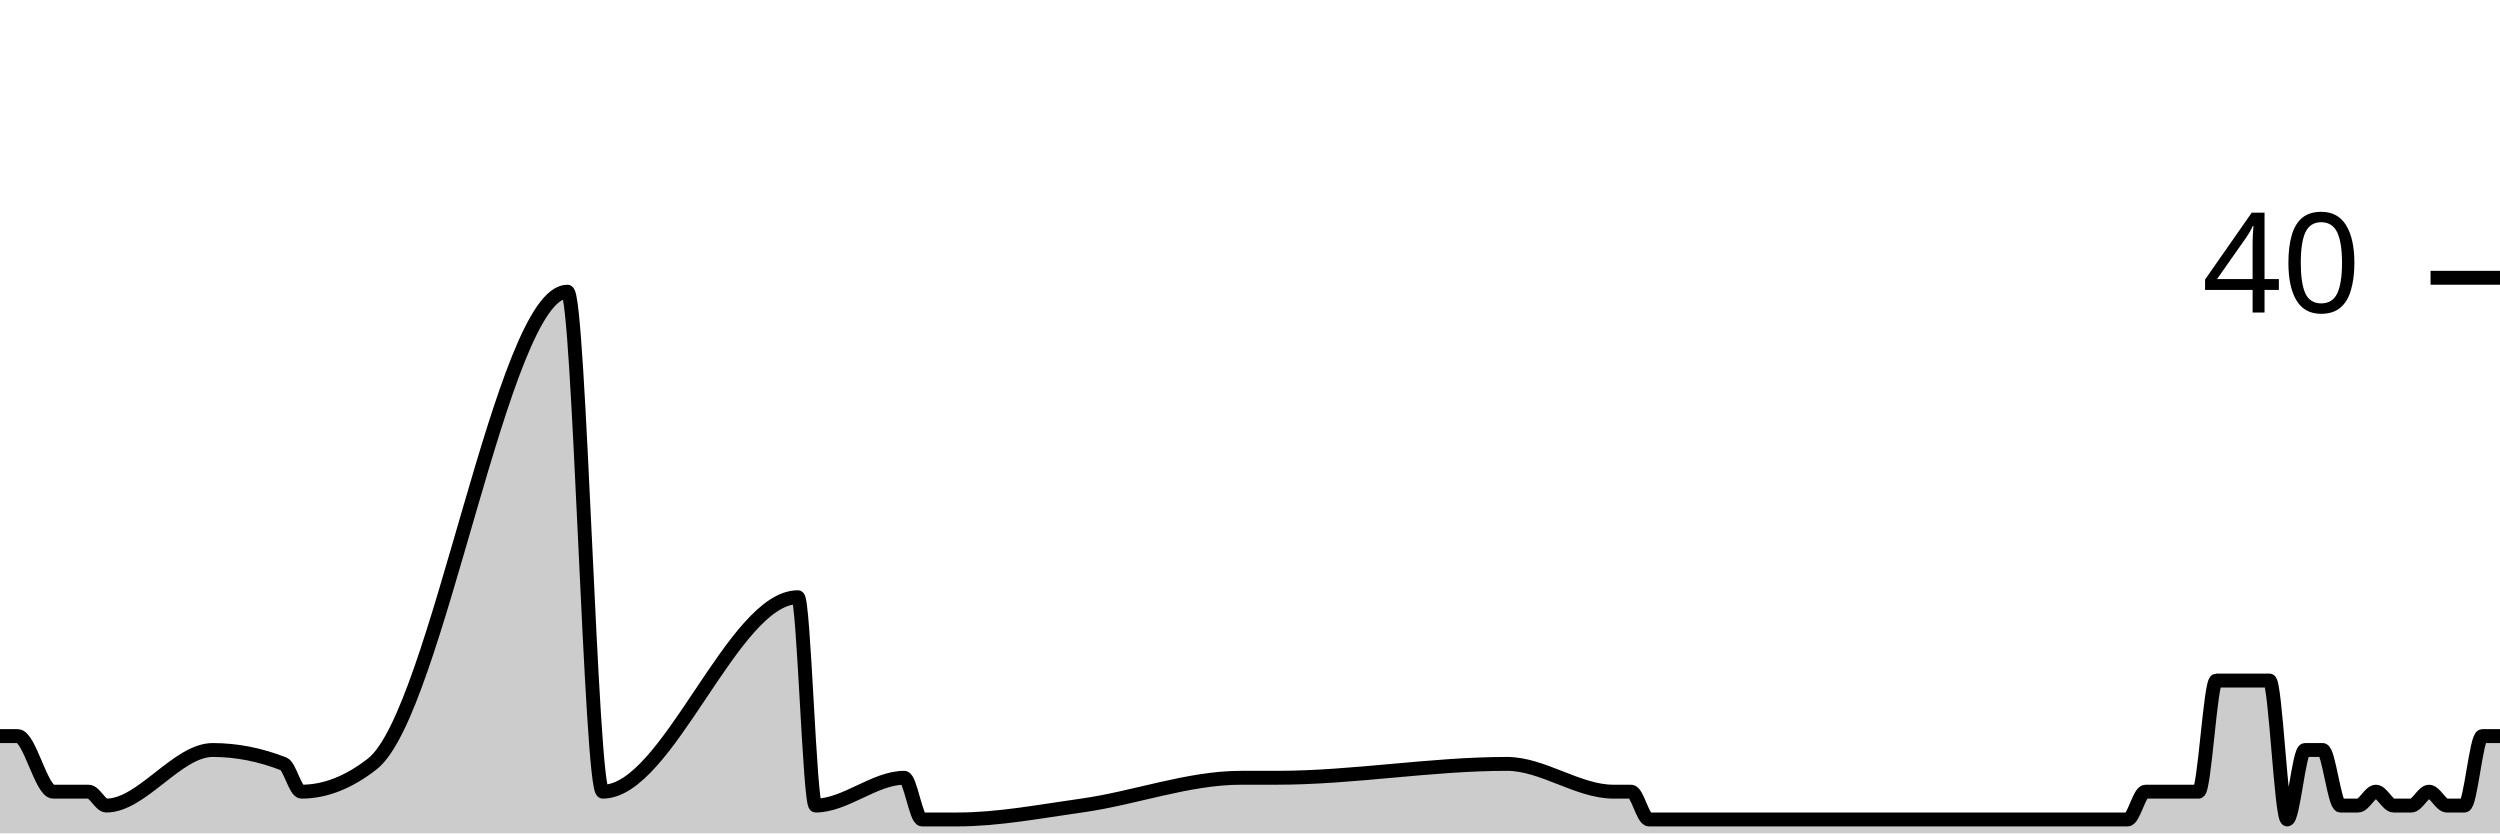
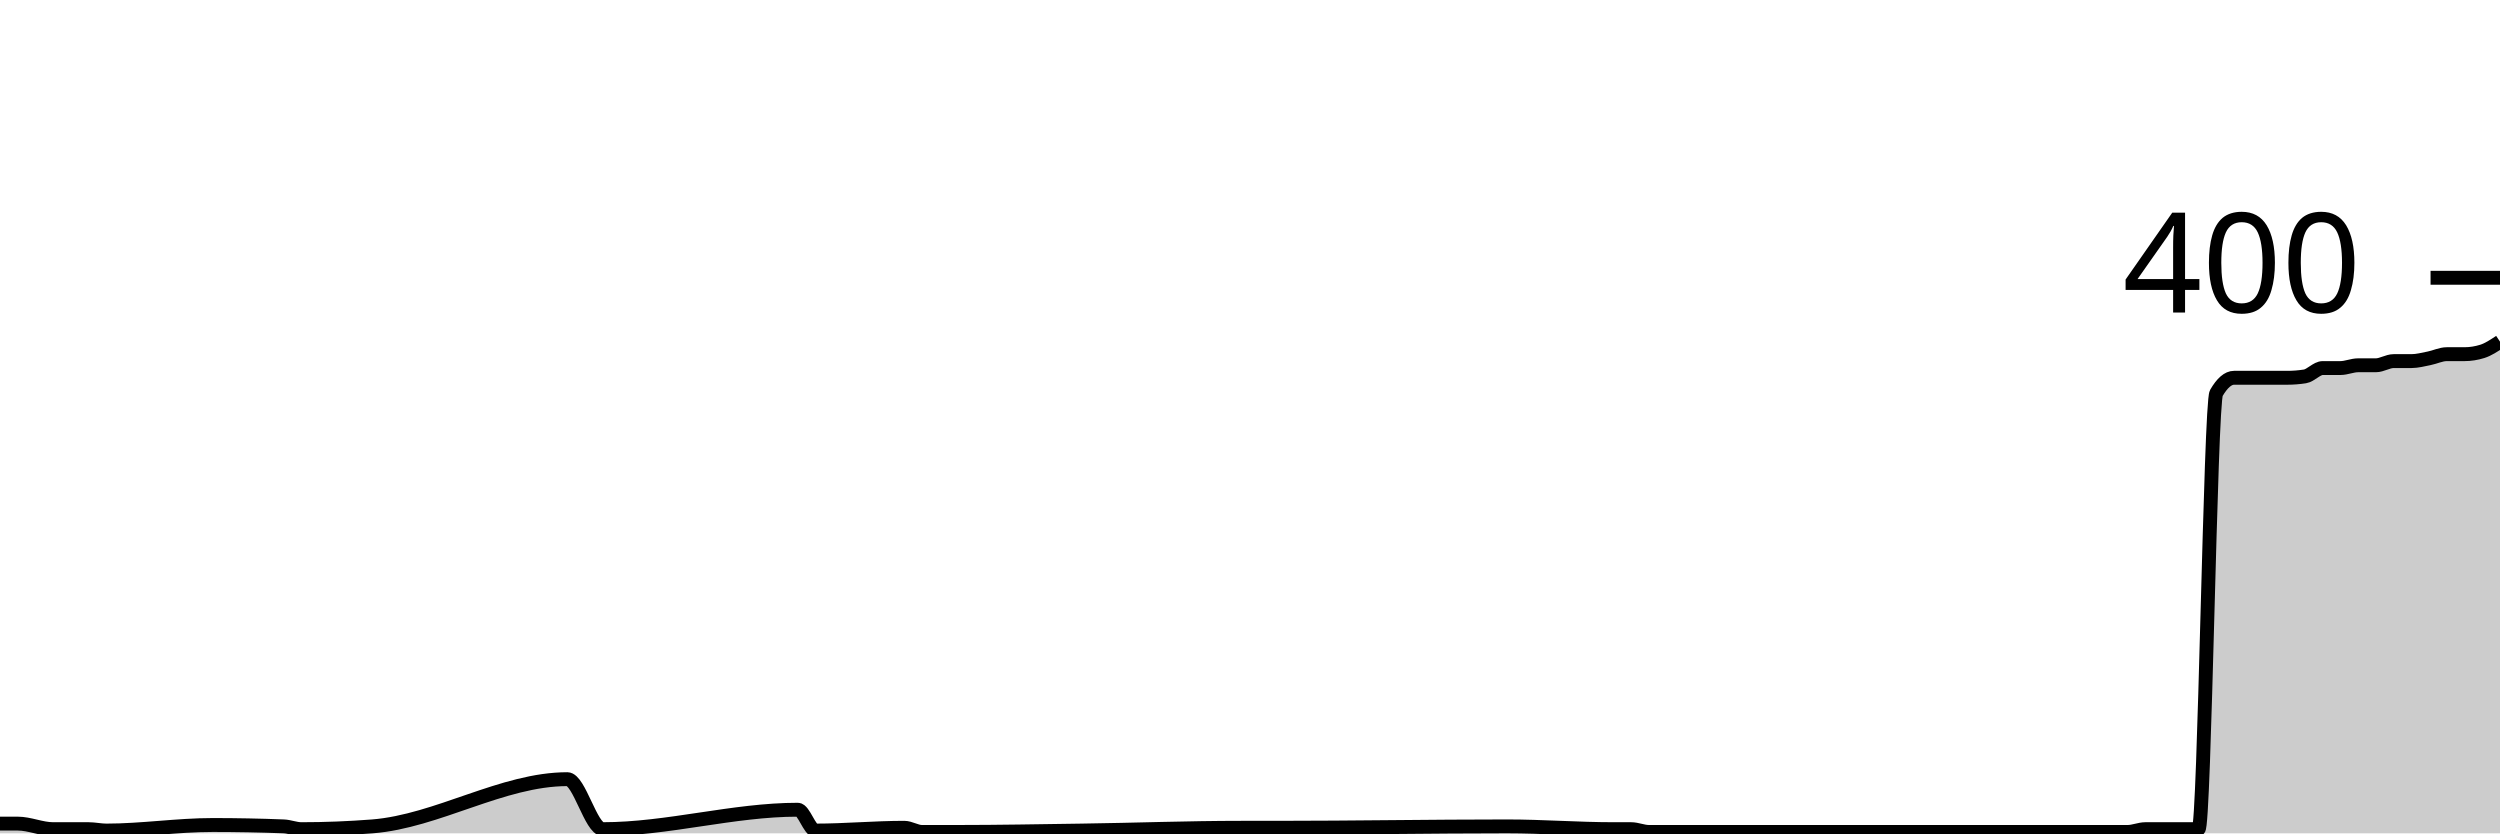
<svg xmlns="http://www.w3.org/2000/svg" viewBox="0 0 180 60">
  <g transform="translate(0,20)">
-     <path class="area" fill="rgba(0, 0, 0, 0.2)" d="M0,33C0.426,33,0.851,33,1.277,33C2.128,33,2.979,37,3.83,37C4.681,37,5.532,37,6.383,37C6.809,37,7.234,38,7.66,38C10.213,38,12.766,34,15.319,34C17.021,34,18.723,34.333,20.426,35C20.851,35.167,21.277,37,21.702,37C23.404,37,25.106,36.333,26.809,35C31.489,31.333,36.17,1,40.851,1C41.702,1,42.553,37,43.404,37C48.085,37,52.766,23,57.447,23C57.872,23,58.298,38,58.723,38C60.851,38,62.979,36,65.106,36C65.532,36,65.957,39,66.383,39C67.234,39,68.085,39,68.936,39C71.915,39,74.894,38.414,77.872,38C81.702,37.467,85.532,36,89.362,36C90.213,36,91.064,36,91.915,36C97.447,36,102.979,35,108.511,35C111.064,35,113.617,37,116.17,37C116.596,37,117.021,37,117.447,37C117.872,37,118.298,39,118.723,39C120.851,39,122.979,39,125.106,39C125.957,39,126.809,39,127.66,39C128.085,39,128.511,39,128.936,39C129.362,39,129.787,39,130.213,39C131.064,39,131.915,39,132.766,39C133.191,39,133.617,39,134.043,39C134.468,39,134.894,39,135.319,39C135.745,39,136.17,39,136.596,39C138.298,39,140,39,141.702,39C142.553,39,143.404,39,144.255,39C144.681,39,145.106,39,145.532,39C145.957,39,146.383,39,146.809,39C147.234,39,147.66,39,148.085,39C148.511,39,148.936,39,149.362,39C149.787,39,150.213,39,150.638,39C151.489,39,152.34,39,153.191,39C153.617,39,154.043,37,154.468,37C154.894,37,155.319,37,155.745,37C156.17,37,156.596,37,157.021,37C157.447,37,157.872,37,158.298,37C158.723,37,159.149,29,159.574,29C160,29,160.426,29,160.851,29C161.277,29,161.702,29,162.128,29C162.553,29,162.979,29,163.404,29C163.83,29,164.255,39,164.681,39C165.106,39,165.532,34,165.957,34C166.383,34,166.809,34,167.234,34C167.66,34,168.085,38,168.511,38C168.936,38,169.362,38,169.787,38C170.213,38,170.638,37,171.064,37C171.489,37,171.915,38,172.34,38C172.766,38,173.191,38,173.617,38C174.043,38,174.468,37,174.894,37C175.319,37,175.745,38,176.17,38C176.596,38,177.021,38,177.447,38C177.872,38,178.298,33,178.723,33C179.149,33,179.574,33,180,33L180,40C179.574,40,179.149,40,178.723,40C178.298,40,177.872,40,177.447,40C177.021,40,176.596,40,176.17,40C175.745,40,175.319,40,174.894,40C174.468,40,174.043,40,173.617,40C173.191,40,172.766,40,172.34,40C171.915,40,171.489,40,171.064,40C170.638,40,170.213,40,169.787,40C169.362,40,168.936,40,168.511,40C168.085,40,167.66,40,167.234,40C166.809,40,166.383,40,165.957,40C165.532,40,165.106,40,164.681,40C164.255,40,163.83,40,163.404,40C162.979,40,162.553,40,162.128,40C161.702,40,161.277,40,160.851,40C160.426,40,160,40,159.574,40C159.149,40,158.723,40,158.298,40C157.872,40,157.447,40,157.021,40C156.596,40,156.17,40,155.745,40C155.319,40,154.894,40,154.468,40C154.043,40,153.617,40,153.191,40C152.34,40,151.489,40,150.638,40C150.213,40,149.787,40,149.362,40C148.936,40,148.511,40,148.085,40C147.66,40,147.234,40,146.809,40C146.383,40,145.957,40,145.532,40C145.106,40,144.681,40,144.255,40C143.404,40,142.553,40,141.702,40C140,40,138.298,40,136.596,40C136.17,40,135.745,40,135.319,40C134.894,40,134.468,40,134.043,40C133.617,40,133.191,40,132.766,40C131.915,40,131.064,40,130.213,40C129.787,40,129.362,40,128.936,40C128.511,40,128.085,40,127.66,40C126.809,40,125.957,40,125.106,40C122.979,40,120.851,40,118.723,40C118.298,40,117.872,40,117.447,40C117.021,40,116.596,40,116.17,40C113.617,40,111.064,40,108.511,40C102.979,40,97.447,40,91.915,40C91.064,40,90.213,40,89.362,40C85.532,40,81.702,40,77.872,40C74.894,40,71.915,40,68.936,40C68.085,40,67.234,40,66.383,40C65.957,40,65.532,40,65.106,40C62.979,40,60.851,40,58.723,40C58.298,40,57.872,40,57.447,40C52.766,40,48.085,40,43.404,40C42.553,40,41.702,40,40.851,40C36.17,40,31.489,40,26.809,40C25.106,40,23.404,40,21.702,40C21.277,40,20.851,40,20.426,40C18.723,40,17.021,40,15.319,40C12.766,40,10.213,40,7.66,40C7.234,40,6.809,40,6.383,40C5.532,40,4.681,40,3.83,40C2.979,40,2.128,40,1.277,40C0.851,40,0.426,40,0,40Z" />
-     <path class="line" stroke="black" fill="none" d="M0,33C0.426,33,0.851,33,1.277,33C2.128,33,2.979,37,3.83,37C4.681,37,5.532,37,6.383,37C6.809,37,7.234,38,7.66,38C10.213,38,12.766,34,15.319,34C17.021,34,18.723,34.333,20.426,35C20.851,35.167,21.277,37,21.702,37C23.404,37,25.106,36.333,26.809,35C31.489,31.333,36.17,1,40.851,1C41.702,1,42.553,37,43.404,37C48.085,37,52.766,23,57.447,23C57.872,23,58.298,38,58.723,38C60.851,38,62.979,36,65.106,36C65.532,36,65.957,39,66.383,39C67.234,39,68.085,39,68.936,39C71.915,39,74.894,38.414,77.872,38C81.702,37.467,85.532,36,89.362,36C90.213,36,91.064,36,91.915,36C97.447,36,102.979,35,108.511,35C111.064,35,113.617,37,116.17,37C116.596,37,117.021,37,117.447,37C117.872,37,118.298,39,118.723,39C120.851,39,122.979,39,125.106,39C125.957,39,126.809,39,127.66,39C128.085,39,128.511,39,128.936,39C129.362,39,129.787,39,130.213,39C131.064,39,131.915,39,132.766,39C133.191,39,133.617,39,134.043,39C134.468,39,134.894,39,135.319,39C135.745,39,136.17,39,136.596,39C138.298,39,140,39,141.702,39C142.553,39,143.404,39,144.255,39C144.681,39,145.106,39,145.532,39C145.957,39,146.383,39,146.809,39C147.234,39,147.66,39,148.085,39C148.511,39,148.936,39,149.362,39C149.787,39,150.213,39,150.638,39C151.489,39,152.34,39,153.191,39C153.617,39,154.043,37,154.468,37C154.894,37,155.319,37,155.745,37C156.17,37,156.596,37,157.021,37C157.447,37,157.872,37,158.298,37C158.723,37,159.149,29,159.574,29C160,29,160.426,29,160.851,29C161.277,29,161.702,29,162.128,29C162.553,29,162.979,29,163.404,29C163.83,29,164.255,39,164.681,39C165.106,39,165.532,34,165.957,34C166.383,34,166.809,34,167.234,34C167.66,34,168.085,38,168.511,38C168.936,38,169.362,38,169.787,38C170.213,38,170.638,37,171.064,37C171.489,37,171.915,38,172.34,38C172.766,38,173.191,38,173.617,38C174.043,38,174.468,37,174.894,37C175.319,37,175.745,38,176.17,38C176.596,38,177.021,38,177.447,38C177.872,38,178.298,33,178.723,33C179.149,33,179.574,33,180,33" />
+     <path class="area" fill="rgba(0, 0, 0, 0.2)" d="M0,39.3C0.426,39.3,0.851,39.3,1.277,39.3C2.128,39.3,2.979,39.7,3.83,39.7C4.681,39.7,5.532,39.7,6.383,39.7C6.809,39.7,7.234,39.8,7.66,39.8C10.213,39.8,12.766,39.4,15.319,39.4C17.021,39.4,18.723,39.433,20.426,39.5C20.851,39.517,21.277,39.7,21.702,39.7C23.404,39.7,25.106,39.633,26.809,39.5C31.489,39.133,36.17,36.1,40.851,36.1C41.702,36.1,42.553,39.7,43.404,39.7C48.085,39.7,52.766,38.3,57.447,38.3C57.872,38.3,58.298,39.8,58.723,39.8C60.851,39.8,62.979,39.6,65.106,39.6C65.532,39.6,65.957,39.9,66.383,39.9C67.234,39.9,68.085,39.9,68.936,39.9C71.915,39.9,74.894,39.841,77.872,39.8C81.702,39.747,85.532,39.6,89.362,39.6C90.213,39.6,91.064,39.6,91.915,39.6C97.447,39.6,102.979,39.5,108.511,39.5C111.064,39.5,113.617,39.7,116.17,39.7C116.596,39.7,117.021,39.7,117.447,39.7C117.872,39.7,118.298,39.9,118.723,39.9C120.851,39.9,122.979,39.9,125.106,39.9C125.957,39.9,126.809,39.9,127.66,39.9C128.085,39.9,128.511,39.9,128.936,39.9C129.362,39.9,129.787,39.9,130.213,39.9C131.064,39.9,131.915,39.9,132.766,39.9C133.191,39.9,133.617,39.9,134.043,39.9C134.468,39.9,134.894,39.9,135.319,39.9C135.745,39.9,136.17,39.9,136.596,39.9C138.298,39.9,140,39.9,141.702,39.9C142.553,39.9,143.404,39.9,144.255,39.9C144.681,39.9,145.106,39.9,145.532,39.9C145.957,39.9,146.383,39.9,146.809,39.9C147.234,39.9,147.66,39.9,148.085,39.9C148.511,39.9,148.936,39.9,149.362,39.9C149.787,39.9,150.213,39.9,150.638,39.9C151.489,39.9,152.34,39.9,153.191,39.9C153.617,39.9,154.043,39.7,154.468,39.7C154.894,39.7,155.319,39.7,155.745,39.7C156.17,39.7,156.596,39.7,157.021,39.7C157.447,39.7,157.872,39.7,158.298,39.7C158.723,39.7,159.149,9.033,159.574,8.3C160,7.567,160.426,7.2,160.851,7.2C161.277,7.2,161.702,7.2,162.128,7.2C162.553,7.2,162.979,7.2,163.404,7.2C163.83,7.2,164.255,7.2,164.681,7.2C165.106,7.2,165.532,7.167,165.957,7.1C166.383,7.033,166.809,6.5,167.234,6.5C167.66,6.5,168.085,6.5,168.511,6.5C168.936,6.5,169.362,6.3,169.787,6.3C170.213,6.3,170.638,6.3,171.064,6.3C171.489,6.3,171.915,6,172.34,6C172.766,6,173.191,6,173.617,6C174.043,6,174.468,5.883,174.894,5.8C175.319,5.717,175.745,5.5,176.17,5.5C176.596,5.5,177.021,5.5,177.447,5.5C177.872,5.5,178.298,5.433,178.723,5.3C179.149,5.167,179.574,4.883,180,4.6L180,40C179.574,40,179.149,40,178.723,40C178.298,40,177.872,40,177.447,40C177.021,40,176.596,40,176.17,40C175.745,40,175.319,40,174.894,40C174.468,40,174.043,40,173.617,40C173.191,40,172.766,40,172.34,40C171.915,40,171.489,40,171.064,40C170.638,40,170.213,40,169.787,40C169.362,40,168.936,40,168.511,40C168.085,40,167.66,40,167.234,40C166.809,40,166.383,40,165.957,40C165.532,40,165.106,40,164.681,40C164.255,40,163.83,40,163.404,40C162.979,40,162.553,40,162.128,40C161.702,40,161.277,40,160.851,40C160.426,40,160,40,159.574,40C159.149,40,158.723,40,158.298,40C157.872,40,157.447,40,157.021,40C156.596,40,156.17,40,155.745,40C155.319,40,154.894,40,154.468,40C154.043,40,153.617,40,153.191,40C152.34,40,151.489,40,150.638,40C150.213,40,149.787,40,149.362,40C148.936,40,148.511,40,148.085,40C147.66,40,147.234,40,146.809,40C146.383,40,145.957,40,145.532,40C145.106,40,144.681,40,144.255,40C143.404,40,142.553,40,141.702,40C140,40,138.298,40,136.596,40C136.17,40,135.745,40,135.319,40C134.894,40,134.468,40,134.043,40C133.617,40,133.191,40,132.766,40C131.915,40,131.064,40,130.213,40C129.787,40,129.362,40,128.936,40C128.511,40,128.085,40,127.66,40C126.809,40,125.957,40,125.106,40C122.979,40,120.851,40,118.723,40C118.298,40,117.872,40,117.447,40C117.021,40,116.596,40,116.17,40C113.617,40,111.064,40,108.511,40C102.979,40,97.447,40,91.915,40C91.064,40,90.213,40,89.362,40C85.532,40,81.702,40,77.872,40C74.894,40,71.915,40,68.936,40C68.085,40,67.234,40,66.383,40C65.957,40,65.532,40,65.106,40C62.979,40,60.851,40,58.723,40C58.298,40,57.872,40,57.447,40C52.766,40,48.085,40,43.404,40C42.553,40,41.702,40,40.851,40C36.17,40,31.489,40,26.809,40C25.106,40,23.404,40,21.702,40C21.277,40,20.851,40,20.426,40C18.723,40,17.021,40,15.319,40C12.766,40,10.213,40,7.66,40C7.234,40,6.809,40,6.383,40C5.532,40,4.681,40,3.83,40C2.979,40,2.128,40,1.277,40C0.851,40,0.426,40,0,40Z" />
+     <path class="line" stroke="black" fill="none" d="M0,39.3C0.426,39.3,0.851,39.3,1.277,39.3C2.128,39.3,2.979,39.7,3.83,39.7C4.681,39.7,5.532,39.7,6.383,39.7C6.809,39.7,7.234,39.8,7.66,39.8C10.213,39.8,12.766,39.4,15.319,39.4C17.021,39.4,18.723,39.433,20.426,39.5C20.851,39.517,21.277,39.7,21.702,39.7C23.404,39.7,25.106,39.633,26.809,39.5C31.489,39.133,36.17,36.1,40.851,36.1C41.702,36.1,42.553,39.7,43.404,39.7C48.085,39.7,52.766,38.3,57.447,38.3C57.872,38.3,58.298,39.8,58.723,39.8C60.851,39.8,62.979,39.6,65.106,39.6C65.532,39.6,65.957,39.9,66.383,39.9C67.234,39.9,68.085,39.9,68.936,39.9C71.915,39.9,74.894,39.841,77.872,39.8C81.702,39.747,85.532,39.6,89.362,39.6C90.213,39.6,91.064,39.6,91.915,39.6C97.447,39.6,102.979,39.5,108.511,39.5C111.064,39.5,113.617,39.7,116.17,39.7C116.596,39.7,117.021,39.7,117.447,39.7C117.872,39.7,118.298,39.9,118.723,39.9C120.851,39.9,122.979,39.9,125.106,39.9C125.957,39.9,126.809,39.9,127.66,39.9C128.085,39.9,128.511,39.9,128.936,39.9C129.362,39.9,129.787,39.9,130.213,39.9C131.064,39.9,131.915,39.9,132.766,39.9C133.191,39.9,133.617,39.9,134.043,39.9C134.468,39.9,134.894,39.9,135.319,39.9C135.745,39.9,136.17,39.9,136.596,39.9C138.298,39.9,140,39.9,141.702,39.9C142.553,39.9,143.404,39.9,144.255,39.9C144.681,39.9,145.106,39.9,145.532,39.9C145.957,39.9,146.383,39.9,146.809,39.9C147.234,39.9,147.66,39.9,148.085,39.9C148.511,39.9,148.936,39.9,149.362,39.9C149.787,39.9,150.213,39.9,150.638,39.9C151.489,39.9,152.34,39.9,153.191,39.9C153.617,39.9,154.043,39.7,154.468,39.7C154.894,39.7,155.319,39.7,155.745,39.7C156.17,39.7,156.596,39.7,157.021,39.7C157.447,39.7,157.872,39.7,158.298,39.7C158.723,39.7,159.149,9.033,159.574,8.3C160,7.567,160.426,7.2,160.851,7.2C161.277,7.2,161.702,7.2,162.128,7.2C162.553,7.2,162.979,7.2,163.404,7.2C163.83,7.2,164.255,7.2,164.681,7.2C165.106,7.2,165.532,7.167,165.957,7.1C166.383,7.033,166.809,6.5,167.234,6.5C167.66,6.5,168.085,6.5,168.511,6.5C168.936,6.5,169.362,6.3,169.787,6.3C170.213,6.3,170.638,6.3,171.064,6.3C171.489,6.3,171.915,6,172.34,6C172.766,6,173.191,6,173.617,6C174.043,6,174.468,5.883,174.894,5.8C175.319,5.717,175.745,5.5,176.17,5.5C176.596,5.5,177.021,5.5,177.447,5.5C177.872,5.5,178.298,5.433,178.723,5.3C179.149,5.167,179.574,4.883,180,4.6" />
    <path class="axis-ceiling" stroke-width="1" stroke="black" fill="none" d="M175,0L180,0" />
-     <text class="axis-ceiling-label" font-family="sans-serif" text-anchor="end" font-size="10px" x="170" y="2.5">40</text>
+     <text class="axis-ceiling-label" font-family="sans-serif" text-anchor="end" font-size="10px" x="170" y="2.5">400</text>
  </g>
</svg>
